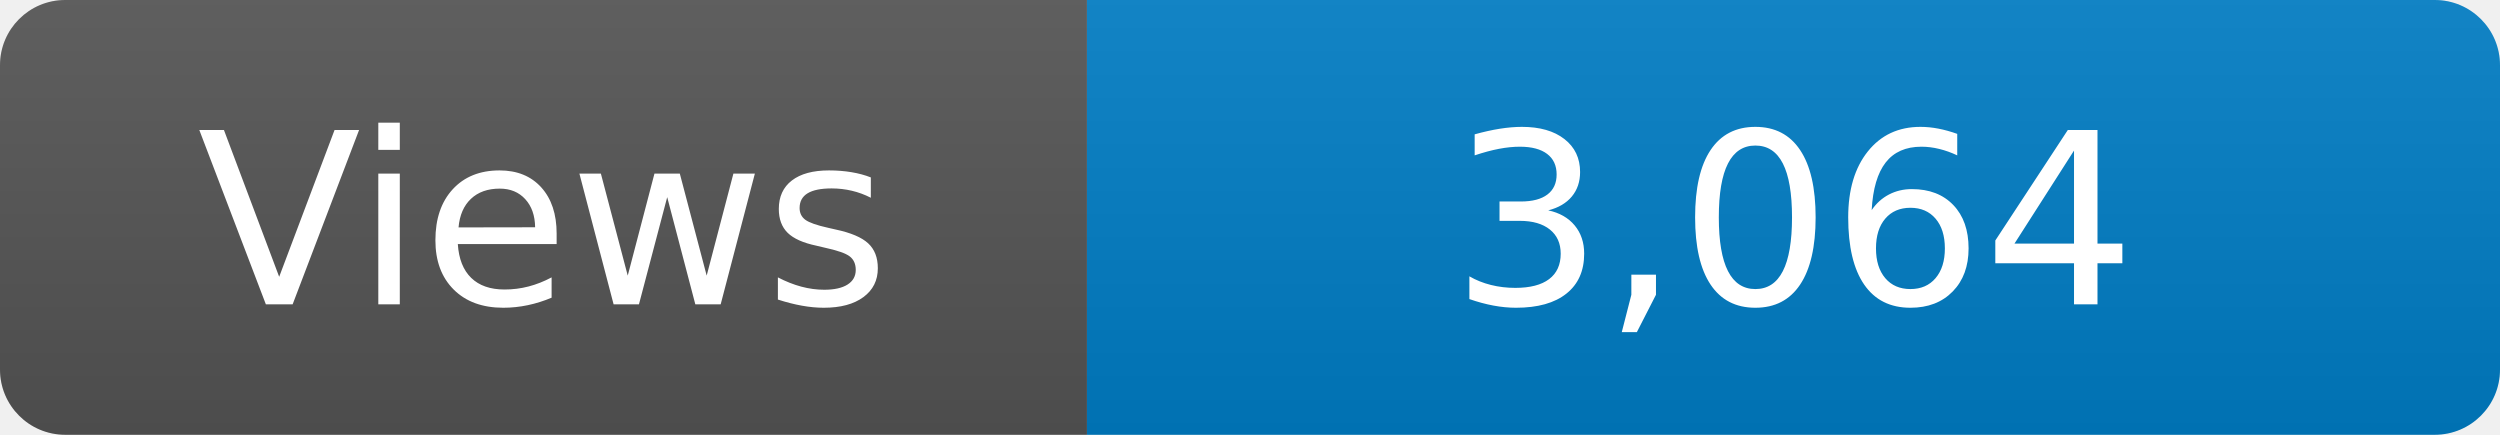
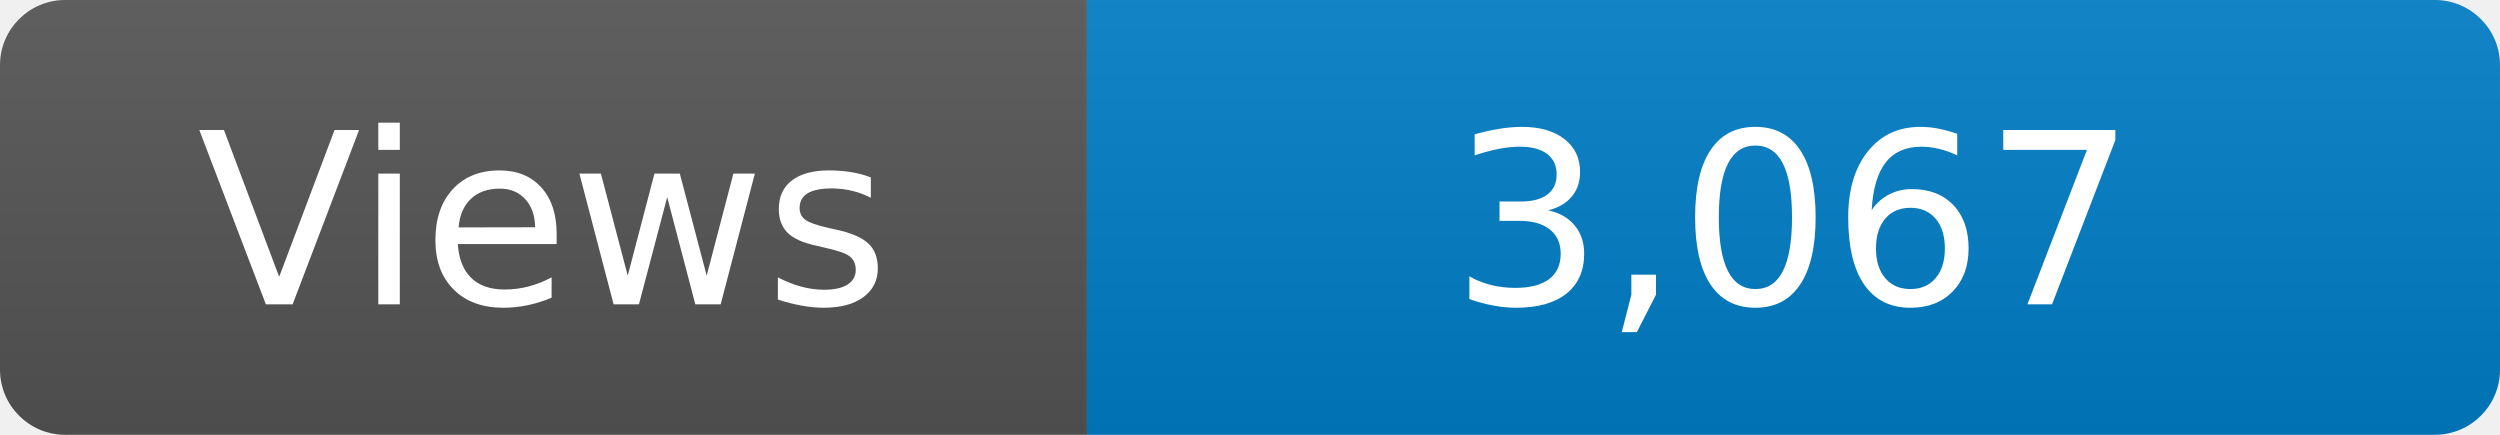
<svg xmlns="http://www.w3.org/2000/svg" width="115" height="20" role="img" aria-label="Maintained?: yes">
  <linearGradient id="s" x2="0" y2="100%">
    <stop offset="0" stop-color="#bbb" stop-opacity=".1" />
    <stop offset="1" stop-opacity=".1" />
  </linearGradient>
  <clipPath id="r">
    <rect width="115" height="20" rx="3" fill="#fff" />
  </clipPath>
  <g clip-path="url(#r)">
    <rect width="50" height="20" fill="#555" />
    <rect x="50" width="160" height="20" fill="#007ec6" />
    <rect width="115" height="20" fill="url(#s)" />
  </g>
  <g fill="#fff" text-anchor="middle" font-family="Verdana,Geneva,DejaVu Sans,sans-serif" font-size="110">
    <text x="250" y="140" transform="scale(.1)" fill="#fff">Views</text>
-     <text x="825" y="140" transform="scale(.1)" fill="#fff">3,064</text>
+     <text x="825" y="140" transform="scale(.1)" fill="#fff">3,067</text>
  </g>
</svg>
